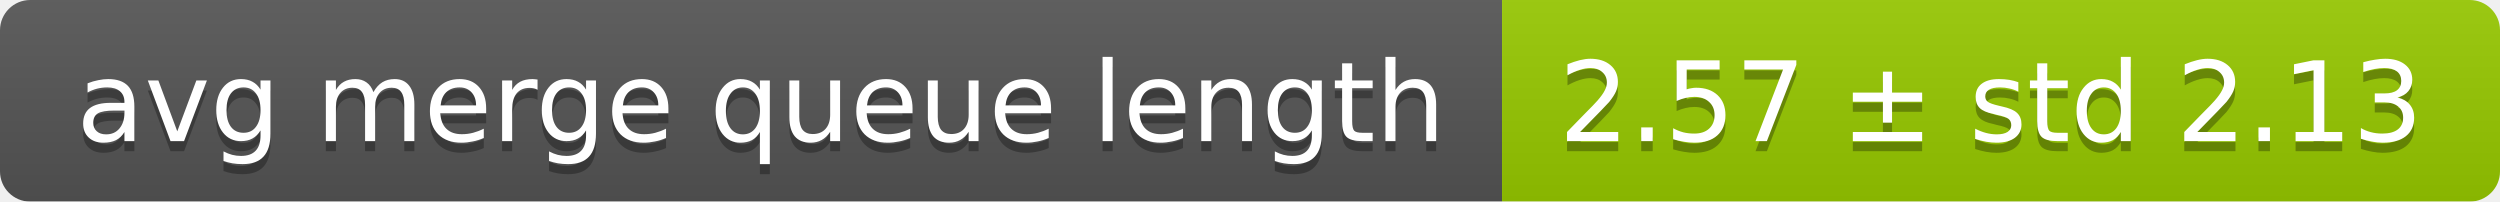
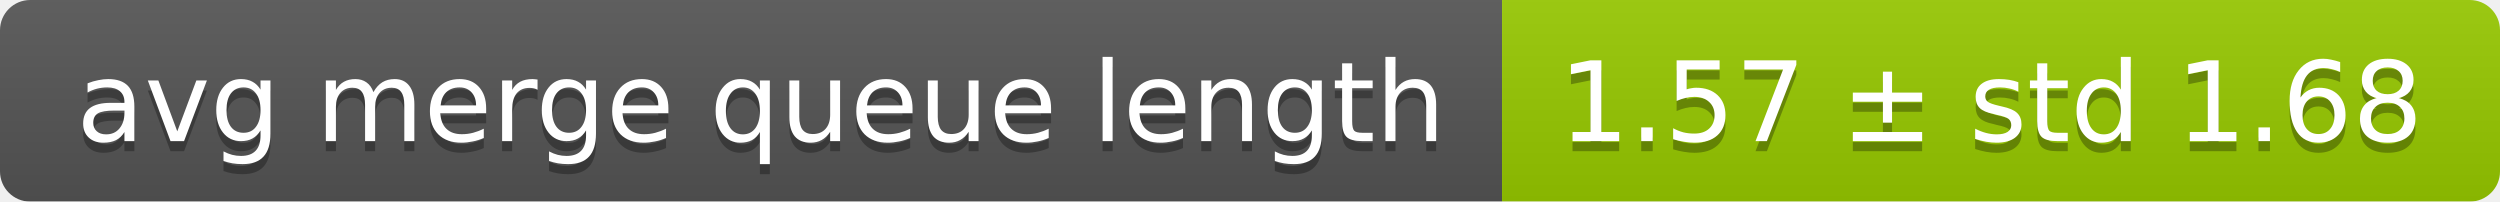
<svg xmlns="http://www.w3.org/2000/svg" width="248" height="20">
  <linearGradient id="smooth" x2="0" y2="100%">
    <stop offset="0" stop-color="#bbb" stop-opacity=".1" />
    <stop offset="1" stop-opacity=".1" />
  </linearGradient>
  <mask id="round">
    <rect width="248" height="20" rx="3" fill="#fff" />
  </mask>
  <g mask="url(#round)">
    <rect width="149" height="20" fill="#555" />
    <rect x="149" width="99" height="20" fill="#97ca00" />
    <rect width="248" height="20" fill="url(#smooth)" />
  </g>
  <g fill="#fff" text-anchor="middle" font-family="DejaVu Sans,Verdana,Geneva,sans-serif" font-size="11">
    <text x="75.5" y="15" fill="#010101" fill-opacity=".3">avg merge queue length</text>
    <text x="75.5" y="14">avg merge queue length</text>
-     <text x="197.5" y="15" fill="#010101" fill-opacity=".3">2.57 ± std 2.13</text>
-     <text x="197.5" y="14">2.57 ± std 2.13</text>
+     <text x="197.5" y="15" fill="#010101" fill-opacity=".3">1.57 ± std 1.68</text>
+     <text x="197.5" y="14">1.57 ± std 1.68</text>
  </g>
</svg>
